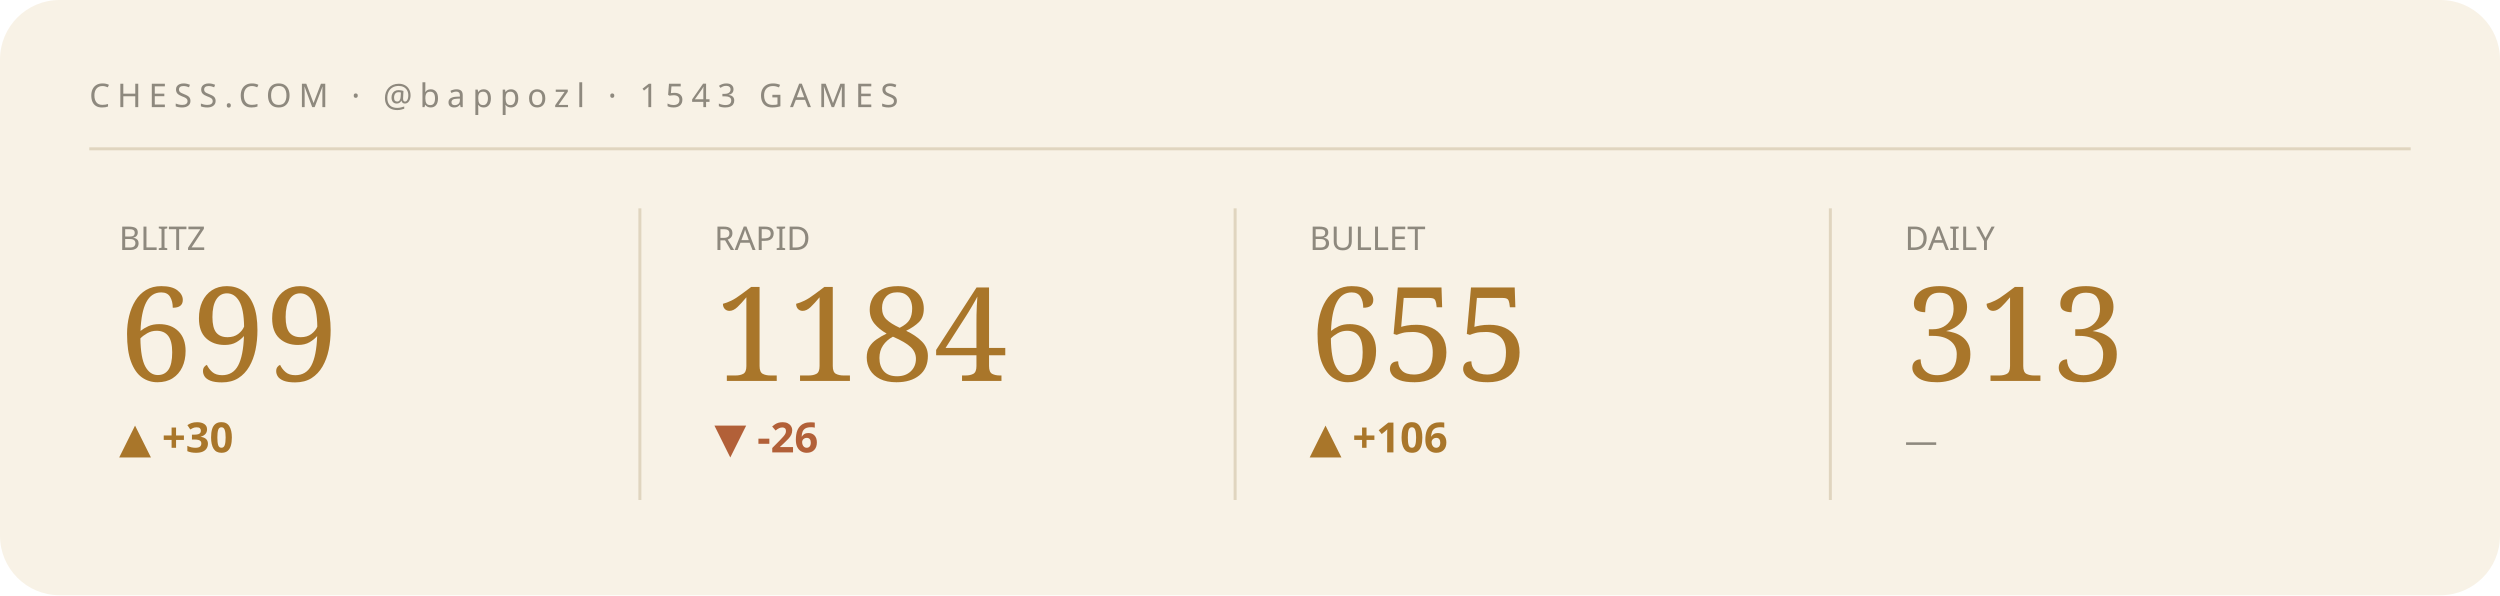
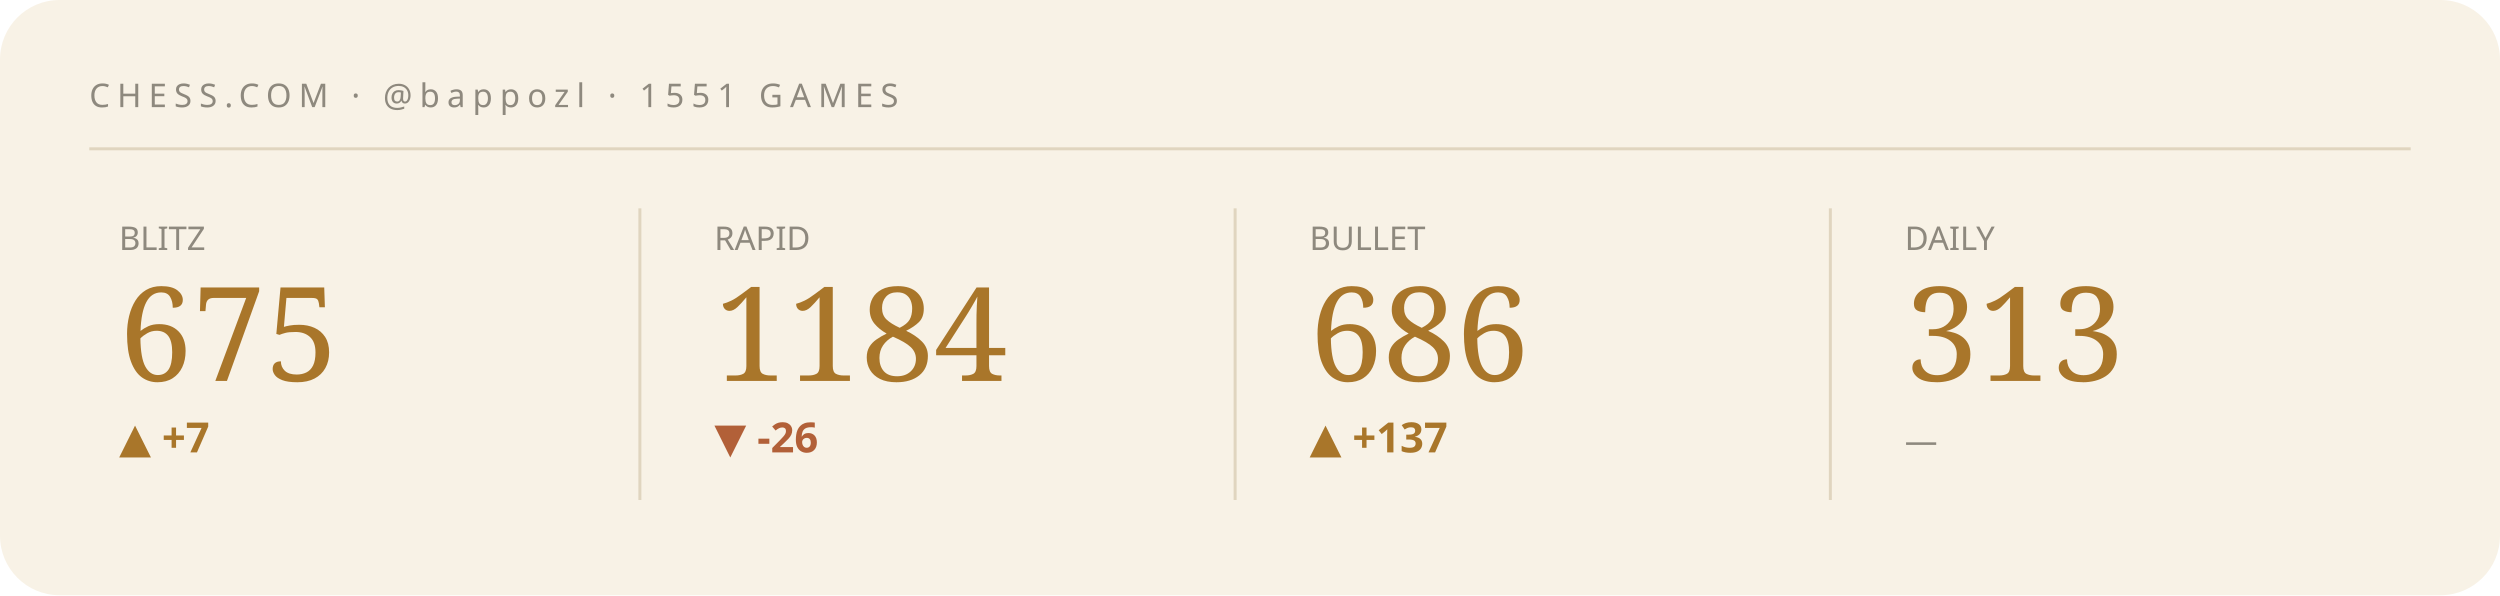
<svg xmlns="http://www.w3.org/2000/svg" viewBox="0 0 840 200" width="840" height="200" role="img" aria-label="Chess.com stats summary">
  <style>text{fill:#241f16}.bg{fill:#f8f2e6}.acc{fill:#a9762a}.ln{stroke:#a9762a}.area{fill:#a9762a;opacity:.07}.peak{stroke:#a9762a;opacity:.3}.chip{fill:#a9762a;opacity:.14}.down{fill:#b26038}.rule{stroke:#e0d5bf}svg{font-family:'Space Grotesk',system-ui,sans-serif}.lbl{font-weight:600;font-size:11px;letter-spacing:.16em}.big{font-weight:700;font-size:34px;letter-spacing:-.02em}.mid{font-weight:600;font-size:14px}.mut{font-weight:500;font-size:11px;opacity:.5}.ser{font-family:'Instrument Serif',serif;font-weight:400;letter-spacing:0}.mono{font-family:'JetBrains Mono',monospace}.ln{fill:none;stroke-width:2.5;stroke-linecap:round;stroke-linejoin:round}.thin{stroke-width:1.6}.draw{stroke-dasharray:1200;stroke-dashoffset:1200;animation:draw 2.3s cubic-bezier(.6,.05,.2,1) forwards .25s}.dot{animation:pulse 2s ease-in-out infinite}.glow{animation:glow 3.4s ease-in-out infinite}.float{animation:float 6.5s ease-in-out infinite}.shim{animation:shim 3s ease-in-out infinite}@keyframes draw{to{stroke-dashoffset:0}}@keyframes pulse{0%,100%{r:4.5;opacity:1}50%{r:8;opacity:.45}}@keyframes glow{0%,100%{opacity:.14}50%{opacity:.34}}@keyframes float{0%,100%{transform:translateY(0)}50%{transform:translateY(-7px)}}@keyframes shim{0%,100%{opacity:.5}50%{opacity:1}}</style>
  <rect class="bg" width="840" height="200" rx="20" />
-   <text class="mut" x="30" y="36" style="letter-spacing:.22em">CHESS.COM · @bappozl · 1543 GAMES</text>
+   <text class="mut" x="30" y="36" style="letter-spacing:.22em">CHESS.COM · @bappozl · 1551 GAMES</text>
  <line class="rule" x1="30" y1="50" x2="810" y2="50" />
  <g>
    <text class="mut" x="40" y="84">BLITZ</text>
-     <text class="acc ser" x="40" y="128" style="font-size:44px">699</text>
-     <text class="acc mid" x="40" y="152">▲ +30</text>
-     <polyline class="ln thin draw" points="40.0,180.8 59.4,170.2 78.9,161.2 98.3,161.2 117.7,161.2 137.1,161.2 156.6,161.2 176.0,161.2" />
+     <text class="acc ser" x="40" y="128" style="font-size:44px">675</text>
+     <text class="acc mid" x="40" y="152">▲ +7</text>
+     <polyline class="ln thin draw" points="40.0,161.2 59.4,161.2 78.9,161.2 98.3,161.2 117.7,161.2 137.1,161.2 156.6,171.0 176.0,180.8" />
  </g>
  <line class="rule" x1="215" y1="70" x2="215" y2="168" />
  <g>
    <text class="mut" x="240" y="84">RAPID</text>
    <text class="acc ser" x="240" y="128" style="font-size:44px">1184</text>
    <text class="down mid" x="240" y="152">▼ -26</text>
    <polyline class="ln thin draw" points="240.0,161.2 259.4,169.4 278.9,175.7 298.3,168.4 317.7,175.7 337.1,173.6 356.6,171.5 376.0,180.8" />
  </g>
  <line class="rule" x1="415" y1="70" x2="415" y2="168" />
  <g>
    <text class="mut" x="440" y="84">BULLET</text>
-     <text class="acc ser" x="440" y="128" style="font-size:44px">655</text>
-     <text class="acc mid" x="440" y="152">▲ +106</text>
-     <polyline class="ln thin draw" points="440.0,174.7 459.4,180.8 478.9,177.0 498.3,172.1 517.7,165.9 537.1,161.2 556.6,165.7 576.0,161.7" />
+     <text class="acc ser" x="440" y="128" style="font-size:44px">686</text>
+     <text class="acc mid" x="440" y="152">▲ +137</text>
+     <polyline class="ln thin draw" points="440.0,180.8 459.4,176.8 478.9,171.9 498.3,168.2 517.7,164.2 537.1,161.2 556.6,165.6 576.0,169.6" />
  </g>
  <line class="rule" x1="615" y1="70" x2="615" y2="168" />
  <g>
    <text class="mut" x="640" y="84">DAILY</text>
    <text class="acc ser" x="640" y="128" style="font-size:44px">313</text>
    <text class="mut mid" x="640" y="152">—</text>
  </g>
</svg>
